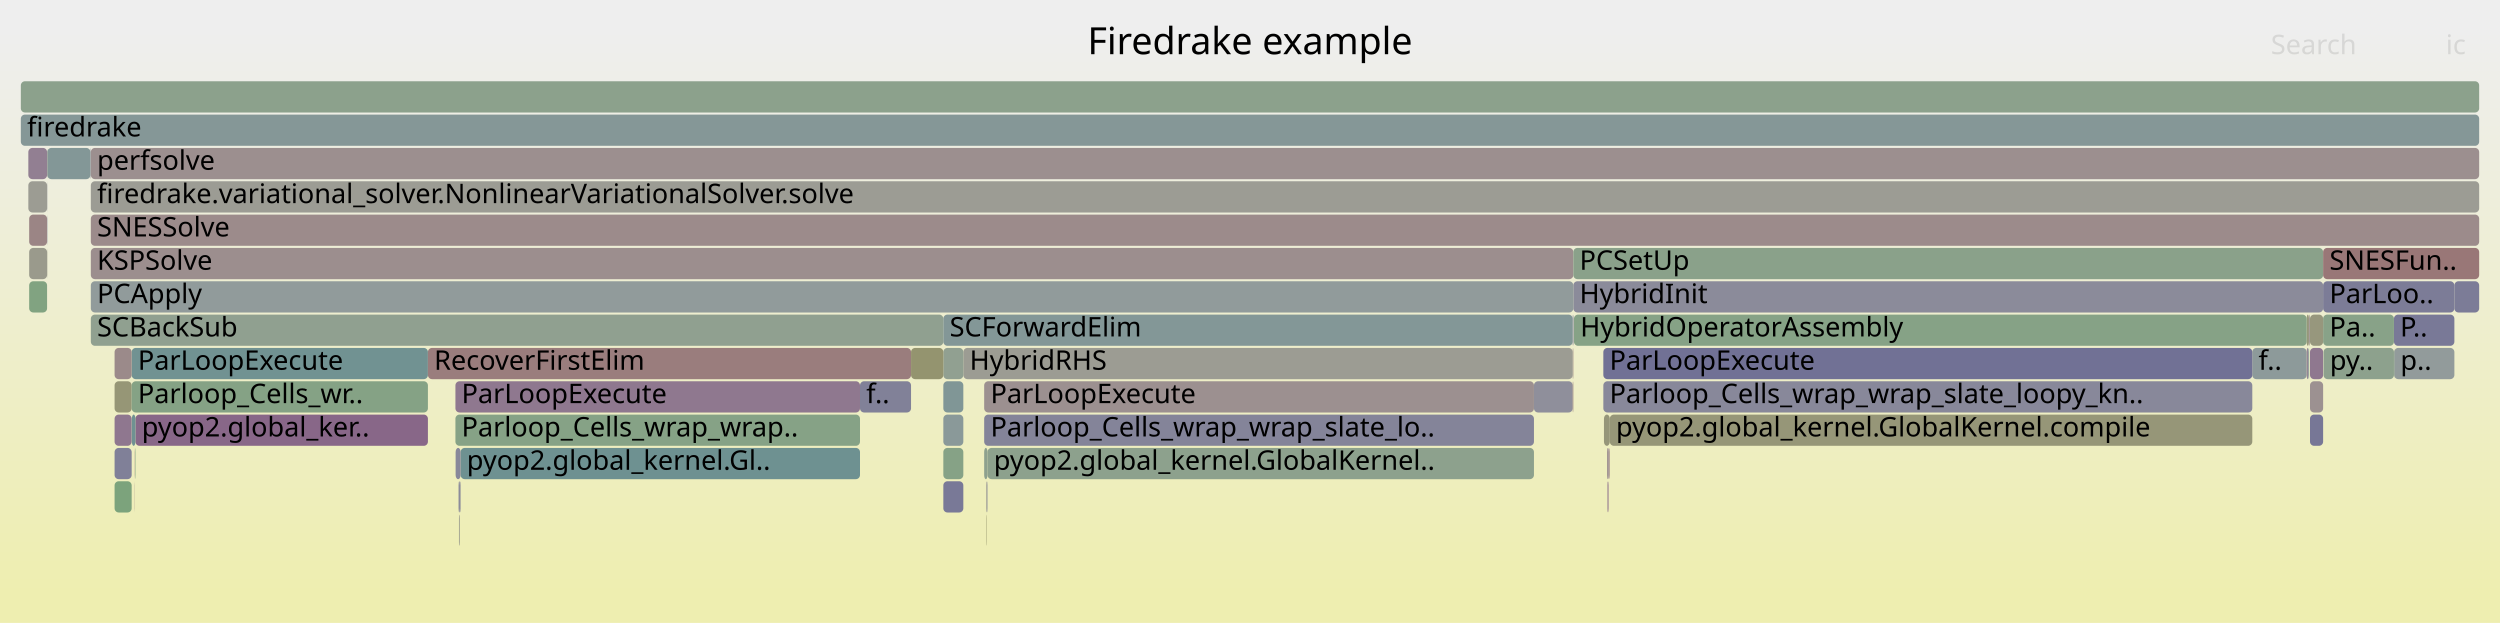
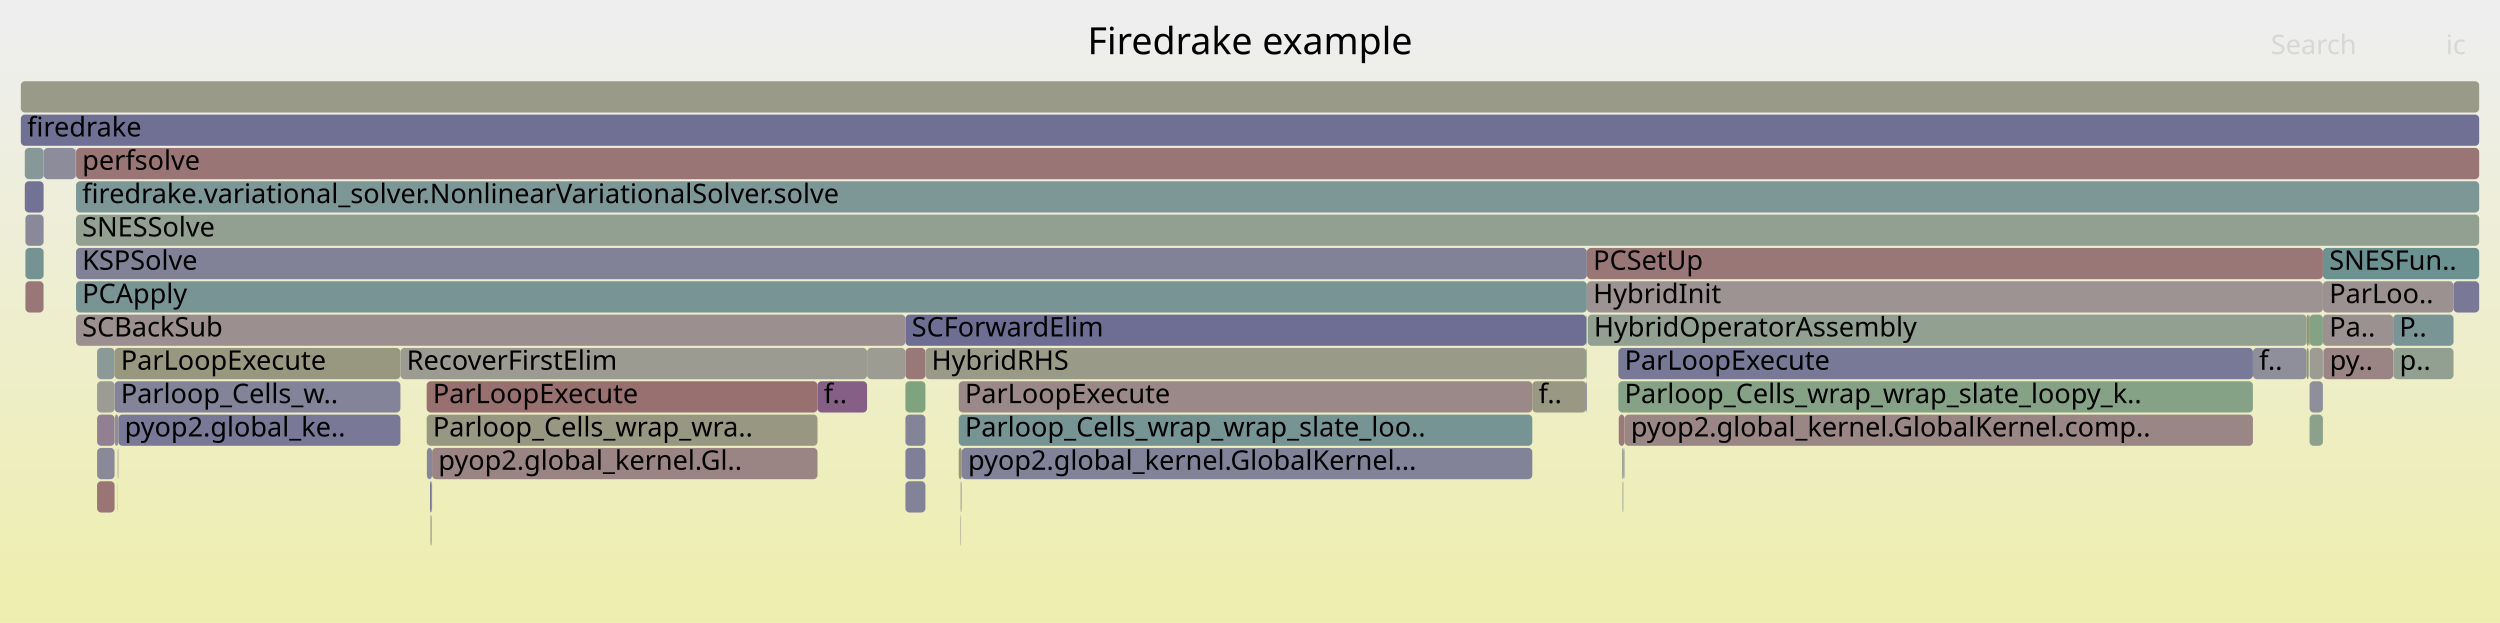
<svg xmlns="http://www.w3.org/2000/svg" version="1.1" width="1200" height="299" viewBox="0 0 1200 299">
  <defs>
    <linearGradient id="background" y1="0" y2="1" x1="0" x2="0">
      <stop stop-color="#eeeeee" offset="5%" />
      <stop stop-color="#eeeeb0" offset="95%" />
    </linearGradient>
  </defs>
  <style type="text/css">
	text { font-family:Verdana; font-size:13px; fill:rgb(0,0,0); }
	#search, #ignorecase { opacity:0.1; cursor:pointer; }
	#search:hover, #search.show, #ignorecase:hover, #ignorecase.show { opacity:1; }
	#subtitle { text-anchor:middle; font-color:rgb(160,160,160); }
	#title { text-anchor:middle; font-size:18px}
	#unzoom { cursor:pointer; }
	#frames &gt; *:hover { stroke:black; stroke-width:0.5; cursor:pointer; }
	.hide { display:none; }
	.parent { opacity:0.5; }
</style>
  <rect x="0.0" y="0" width="1200.0" height="299.0" fill="url(#background)" />
  <text id="title" x="600.00" y="26">Firedrake example</text>
  <text id="details" x="10.00" y="281"> </text>
  <text id="unzoom" x="10.00" y="26" class="hide">Reset Zoom</text>
  <text id="search" x="1090.00" y="26">Search</text>
  <text id="ignorecase" x="1174.00" y="26">ic</text>
  <text id="matched" x="1090.00" y="281"> </text>
  <g id="frames">
    <g>
-       <rect x="1178.1" y="135" width="11.9" height="15.0" fill="rgb(124.086,124.086,151.436)" rx="2" ry="2" />
-       <text x="1181.08" y="145.5" />
-     </g>
-     <g>
-       <rect x="55.0" y="183" width="8.2" height="15.0" fill="rgb(149.766,149.766,118.098)" rx="2" ry="2" />
-       <text x="58.05" y="193.5" />
-     </g>
-     <g>
-       <rect x="43.4" y="71" width="0.2" height="15.0" fill="rgb(138.07,138.07,154.143)" rx="2" ry="2" />
-       <text x="46.40" y="81.5" />
-     </g>
-     <g>
-       <rect x="452.8" y="215" width="9.6" height="15.0" fill="rgb(134.239,161.868,134.239)" rx="2" ry="2" />
-       <text x="455.83" y="225.5" />
-     </g>
-     <g>
-       <rect x="754.9" y="151" width="0.3" height="15.0" fill="rgb(111.627,111.627,149.025)" rx="2" ry="2" />
-       <text x="757.90" y="161.5" />
-     </g>
-     <g>
-       <rect x="412.8" y="183" width="24.5" height="15.0" fill="rgb(128.89,128.89,152.366)" rx="2" ry="2" />
-       <text x="415.80" y="193.5">f..</text>
-     </g>
-     <g>
-       <rect x="10.0" y="55" width="1180.0" height="15.0" fill="rgb(132.819,151.472,151.472)" rx="2" ry="2" />
+       <rect x="461.1" y="231" width="0.2" height="15.0" fill="rgb(156.415,145.852,145.852)" rx="2" ry="2" />
+       <text x="464.11" y="241.5" />
+     </g>
+     <g>
+       <rect x="1107.2" y="151" width="1.1" height="15.0" fill="rgb(147.876,147.876,108.939)" rx="2" ry="2" />
+       <text x="1110.23" y="161.5" />
+     </g>
+     <g>
+       <rect x="12.2" y="119" width="8.7" height="15.0" fill="rgb(117.467,147.491,147.491)" rx="2" ry="2" />
+       <text x="15.21" y="129.5" />
+     </g>
+     <g>
+       <rect x="46.6" y="215" width="8.4" height="15.0" fill="rgb(136.812,136.812,153.899)" rx="2" ry="2" />
+       <text x="49.64" y="225.5" />
+     </g>
+     <g>
+       <rect x="1115.0" y="119" width="75.0" height="15.0" fill="rgb(108.246,145.101,145.101)" rx="2" ry="2" />
+       <text x="1118.04" y="129.5">SNESFun..</text>
+     </g>
+     <g>
+       <rect x="12.2" y="103" width="8.7" height="15.0" fill="rgb(136.508,136.508,153.84)" rx="2" ry="2" />
+       <text x="15.21" y="113.5" />
+     </g>
+     <g>
+       <rect x="1108.1" y="167" width="0.2" height="15.0" fill="rgb(124.167,163.508,124.167)" rx="2" ry="2" />
+       <text x="1111.06" y="177.5" />
+     </g>
+     <g>
+       <rect x="461.5" y="231" width="0.1" height="15.0" fill="rgb(118.503,118.503,150.355)" rx="2" ry="2" />
+       <text x="464.50" y="241.5" />
+     </g>
+     <g>
+       <rect x="778.8" y="231" width="0.2" height="15.0" fill="rgb(137.64,152.722,152.722)" rx="2" ry="2" />
+       <text x="781.76" y="241.5" />
+     </g>
+     <g>
+       <rect x="434.6" y="167" width="9.6" height="15.0" fill="rgb(153.002,119.679,119.679)" rx="2" ry="2" />
+       <text x="437.62" y="177.5" />
+     </g>
+     <g>
+       <rect x="1081.4" y="167" width="25.8" height="15.0" fill="rgb(142.954,142.954,155.088)" rx="2" ry="2" />
+       <text x="1084.40" y="177.5">f..</text>
+     </g>
+     <g>
+       <rect x="1148.7" y="167" width="0.1" height="15.0" fill="rgb(153.165,153.165,134.569)" rx="2" ry="2" />
+       <text x="1151.67" y="177.5" />
+     </g>
+     <g>
+       <rect x="36.5" y="119" width="725.2" height="15.0" fill="rgb(128.981,128.981,152.383)" rx="2" ry="2" />
+       <text x="39.46" y="129.5">KSPSolve</text>
+     </g>
+     <g>
+       <rect x="36.5" y="87" width="1153.5" height="15.0" fill="rgb(125.395,149.547,149.547)" rx="2" ry="2" />
+       <text x="39.46" y="97.5">firedrake.variational_solver.NonlinearVariationalSolver.solve</text>
+     </g>
+     <g>
+       <rect x="11.9" y="87" width="9.0" height="15.0" fill="rgb(113.515,113.515,149.39)" rx="2" ry="2" />
+       <text x="14.93" y="97.5" />
+     </g>
+     <g>
+       <rect x="206.7" y="247" width="0.2" height="15.0" fill="rgb(151.822,151.822,128.06)" rx="2" ry="2" />
+       <text x="209.72" y="257.5" />
+     </g>
+     <g>
+       <rect x="434.6" y="151" width="326.8" height="15.0" fill="rgb(109.751,109.751,148.662)" rx="2" ry="2" />
+       <text x="437.62" y="161.5">SCForwardElim</text>
+     </g>
+     <g>
+       <rect x="416.2" y="167" width="18.4" height="15.0" fill="rgb(155.639,155.639,146.557)" rx="2" ry="2" />
+       <text x="419.23" y="177.5" />
+     </g>
+     <g>
+       <rect x="735.5" y="183" width="25.9" height="15.0" fill="rgb(152.436,152.436,131.036)" rx="2" ry="2" />
+       <text x="738.51" y="193.5">f..</text>
+     </g>
+     <g>
+       <rect x="11.9" y="71" width="9.0" height="15.0" fill="rgb(134.409,151.884,151.884)" rx="2" ry="2" />
+       <text x="14.93" y="81.5" />
+     </g>
+     <g>
+       <rect x="460.2" y="215" width="1.4" height="15.0" fill="rgb(150.306,150.306,120.712)" rx="2" ry="2" />
+       <text x="463.16" y="225.5" />
+     </g>
+     <g>
+       <rect x="206.9" y="247" width="0.3" height="15.0" fill="rgb(138.552,152.958,152.958)" rx="2" ry="2" />
+       <text x="209.89" y="257.5" />
+     </g>
+     <g>
+       <rect x="10.0" y="39" width="1180.0" height="15.0" fill="rgb(153.558,153.558,136.473)" rx="2" ry="2" />
+       <text x="13.00" y="49.5" />
+     </g>
+     <g>
+       <rect x="761.4" y="151" width="0.3" height="15.0" fill="rgb(127.817,150.175,150.175)" rx="2" ry="2" />
+       <text x="764.44" y="161.5" />
+     </g>
+     <g>
+       <rect x="206.6" y="247" width="0.1" height="15.0" fill="rgb(155.071,135.546,135.546)" rx="2" ry="2" />
+       <text x="209.59" y="257.5" />
+     </g>
+     <g>
+       <rect x="46.6" y="167" width="8.4" height="15.0" fill="rgb(138.942,153.059,153.059)" rx="2" ry="2" />
+       <text x="49.64" y="177.5" />
+     </g>
+     <g>
+       <rect x="55.0" y="183" width="137.2" height="15.0" fill="rgb(131.307,131.307,152.834)" rx="2" ry="2" />
+       <text x="57.98" y="193.5">Parloop_Cells_w..</text>
+     </g>
+     <g>
+       <rect x="46.6" y="183" width="8.4" height="15.0" fill="rgb(155.878,155.878,147.716)" rx="2" ry="2" />
+       <text x="49.64" y="193.5" />
+     </g>
+     <g>
+       <rect x="36.5" y="71" width="1153.5" height="15.0" fill="rgb(152.643,116.928,116.928)" rx="2" ry="2" />
+       <text x="39.46" y="81.5">perfsolve</text>
+     </g>
+     <g>
+       <rect x="761.4" y="183" width="0.3" height="15.0" fill="rgb(111.512,111.512,149.002)" rx="2" ry="2" />
+       <text x="764.44" y="193.5" />
+     </g>
+     <g>
+       <rect x="1108.6" y="167" width="6.4" height="15.0" fill="rgb(155.603,155.603,146.384)" rx="2" ry="2" />
+       <text x="1111.57" y="177.5" />
+     </g>
+     <g>
+       <rect x="1107.2" y="167" width="0.9" height="15.0" fill="rgb(149.04,149.04,114.579)" rx="2" ry="2" />
+       <text x="1110.23" y="177.5" />
+     </g>
+     <g>
+       <rect x="207.2" y="231" width="0.2" height="15.0" fill="rgb(114.39,114.39,149.559)" rx="2" ry="2" />
+       <text x="210.17" y="241.5" />
+     </g>
+     <g>
+       <rect x="12.2" y="135" width="8.7" height="15.0" fill="rgb(152.896,118.872,118.872)" rx="2" ry="2" />
+       <text x="15.21" y="145.5" />
+     </g>
+     <g>
+       <rect x="761.4" y="167" width="0.3" height="15.0" fill="rgb(128.109,162.866,128.109)" rx="2" ry="2" />
+       <text x="764.44" y="177.5" />
+     </g>
+     <g>
+       <rect x="761.7" y="119" width="353.3" height="15.0" fill="rgb(152.915,119.017,119.017)" rx="2" ry="2" />
+       <text x="764.71" y="129.5">PCSetUp</text>
+     </g>
+     <g>
+       <rect x="20.9" y="103" width="0.1" height="15.0" fill="rgb(156.731,148.271,148.271)" rx="2" ry="2" />
+       <text x="23.91" y="113.5" />
+     </g>
+     <g>
+       <rect x="1108.6" y="199" width="6.4" height="15.0" fill="rgb(139.483,161.014,139.483)" rx="2" ry="2" />
+       <text x="1111.57" y="209.5" />
+     </g>
+     <g>
+       <rect x="779.6" y="215" width="0.2" height="15.0" fill="rgb(155.171,155.171,144.292)" rx="2" ry="2" />
+       <text x="782.63" y="225.5" />
+     </g>
+     <g>
+       <rect x="56.6" y="215" width="0.2" height="15.0" fill="rgb(154.445,130.742,130.742)" rx="2" ry="2" />
+       <text x="59.59" y="225.5" />
+     </g>
+     <g>
+       <rect x="776.8" y="167" width="304.6" height="15.0" fill="rgb(120.065,120.065,150.658)" rx="2" ry="2" />
+       <text x="779.79" y="177.5">ParLoopExecute</text>
+     </g>
+     <g>
+       <rect x="434.6" y="231" width="9.6" height="15.0" fill="rgb(129.767,129.767,152.536)" rx="2" ry="2" />
+       <text x="437.62" y="241.5" />
+     </g>
+     <g>
+       <rect x="20.9" y="87" width="0.1" height="15.0" fill="rgb(148.791,148.791,113.372)" rx="2" ry="2" />
+       <text x="23.91" y="97.5" />
+     </g>
+     <g>
+       <rect x="1108.3" y="151" width="0.3" height="15.0" fill="rgb(136.241,102.241,136.241)" rx="2" ry="2" />
+       <text x="1111.25" y="161.5" />
+     </g>
+     <g>
+       <rect x="56.8" y="199" width="135.4" height="15.0" fill="rgb(120.634,120.634,150.768)" rx="2" ry="2" />
+       <text x="59.81" y="209.5">pyop2.global_ke..</text>
+     </g>
+     <g>
+       <rect x="36.3" y="71" width="0.2" height="15.0" fill="rgb(154.276,129.446,129.446)" rx="2" ry="2" />
+       <text x="39.27" y="81.5" />
+     </g>
+     <g>
+       <rect x="779.0" y="231" width="0.2" height="15.0" fill="rgb(152.191,152.191,129.85)" rx="2" ry="2" />
+       <text x="781.98" y="241.5" />
+     </g>
+     <g>
+       <rect x="1115.2" y="167" width="33.5" height="15.0" fill="rgb(154.599,131.922,131.922)" rx="2" ry="2" />
+       <text x="1118.22" y="177.5">py..</text>
+     </g>
+     <g>
+       <rect x="56.5" y="231" width="0.1" height="15.0" fill="rgb(111.856,146.037,146.037)" rx="2" ry="2" />
+       <text x="59.46" y="241.5" />
+     </g>
+     <g>
+       <rect x="55.0" y="167" width="137.2" height="15.0" fill="rgb(152.021,152.021,129.024)" rx="2" ry="2" />
+       <text x="57.98" y="177.5">ParLoopExecute</text>
+     </g>
+     <g>
+       <rect x="55.1" y="199" width="1.7" height="15.0" fill="rgb(142.414,142.414,154.983)" rx="2" ry="2" />
+       <text x="58.11" y="209.5" />
+     </g>
+     <g>
+       <rect x="36.5" y="151" width="398.1" height="15.0" fill="rgb(156.016,142.789,142.789)" rx="2" ry="2" />
+       <text x="39.46" y="161.5">SCBackSub</text>
+     </g>
+     <g>
+       <rect x="1108.6" y="183" width="6.4" height="15.0" fill="rgb(142.781,142.781,155.054)" rx="2" ry="2" />
+       <text x="1111.57" y="193.5" />
+     </g>
+     <g>
+       <rect x="777.0" y="199" width="2.8" height="15.0" fill="rgb(153.16,120.896,120.896)" rx="2" ry="2" />
+       <text x="780.03" y="209.5" />
+     </g>
+     <g>
+       <rect x="204.8" y="183" width="187.6" height="15.0" fill="rgb(152.024,112.184,112.184)" rx="2" ry="2" />
+       <text x="207.76" y="193.5">ParLoopExecute</text>
+     </g>
+     <g>
+       <rect x="1148.7" y="151" width="29.0" height="15.0" fill="rgb(121.961,148.656,148.656)" rx="2" ry="2" />
+       <text x="1151.67" y="161.5">P..</text>
+     </g>
+     <g>
+       <rect x="1115.0" y="151" width="33.7" height="15.0" fill="rgb(156.298,144.952,144.952)" rx="2" ry="2" />
+       <text x="1118.04" y="161.5">Pa..</text>
+     </g>
+     <g>
+       <rect x="392.4" y="183" width="23.8" height="15.0" fill="rgb(133.475,95.154,133.475)" rx="2" ry="2" />
+       <text x="395.40" y="193.5">f..</text>
+     </g>
+     <g>
+       <rect x="762.1" y="151" width="345.1" height="15.0" fill="rgb(144.959,160.123,144.959)" rx="2" ry="2" />
+       <text x="765.07" y="161.5">HybridOperatorAssembly</text>
+     </g>
+     <g>
+       <rect x="204.8" y="199" width="187.6" height="15.0" fill="rgb(152.272,152.272,130.243)" rx="2" ry="2" />
+       <text x="207.76" y="209.5">Parloop_Cells_wrap_wra..</text>
+     </g>
+     <g>
+       <rect x="207.4" y="215" width="185.0" height="15.0" fill="rgb(154.558,131.613,131.613)" rx="2" ry="2" />
+       <text x="210.40" y="225.5">pyop2.global_kernel.Gl..</text>
+     </g>
+     <g>
+       <rect x="434.6" y="183" width="9.6" height="15.0" fill="rgb(127.111,163.028,127.111)" rx="2" ry="2" />
+       <text x="437.62" y="193.5" />
+     </g>
+     <g>
+       <rect x="56.5" y="215" width="0.1" height="15.0" fill="rgb(117.1,147.396,147.396)" rx="2" ry="2" />
+       <text x="59.46" y="225.5" />
+     </g>
+     <g>
+       <rect x="779.2" y="215" width="0.3" height="15.0" fill="rgb(154.306,129.677,129.677)" rx="2" ry="2" />
+       <text x="782.24" y="225.5" />
+     </g>
+     <g>
+       <rect x="460.2" y="199" width="275.3" height="15.0" fill="rgb(117.892,147.602,147.602)" rx="2" ry="2" />
+       <text x="463.16" y="209.5">Parloop_Cells_wrap_wrap_slate_loo..</text>
+     </g>
+     <g>
+       <rect x="192.2" y="167" width="224.0" height="15.0" fill="rgb(155.291,155.291,144.873)" rx="2" ry="2" />
+       <text x="195.20" y="177.5">RecoverFirstElim</text>
+     </g>
+     <g>
+       <rect x="444.2" y="167" width="317.2" height="15.0" fill="rgb(153.671,153.671,137.022)" rx="2" ry="2" />
+       <text x="447.16" y="177.5">HybridRHS</text>
+     </g>
+     <g>
+       <rect x="1115.0" y="135" width="62.7" height="15.0" fill="rgb(156.356,145.399,145.399)" rx="2" ry="2" />
+       <text x="1118.04" y="145.5">ParLoo..</text>
+     </g>
+     <g>
+       <rect x="1177.7" y="135" width="12.3" height="15.0" fill="rgb(121.184,121.184,150.874)" rx="2" ry="2" />
+       <text x="1180.70" y="145.5" />
+     </g>
+     <g>
+       <rect x="20.9" y="71" width="0.1" height="15.0" fill="rgb(104.078,144.02,144.02)" rx="2" ry="2" />
+       <text x="23.91" y="81.5" />
+     </g>
+     <g>
+       <rect x="20.9" y="119" width="0.1" height="15.0" fill="rgb(147.651,147.651,107.848)" rx="2" ry="2" />
+       <text x="23.91" y="129.5" />
+     </g>
+     <g>
+       <rect x="779.5" y="215" width="0.1" height="15.0" fill="rgb(127.242,163.007,127.242)" rx="2" ry="2" />
+       <text x="782.46" y="225.5" />
+     </g>
+     <g>
+       <rect x="1148.8" y="167" width="28.9" height="15.0" fill="rgb(146.277,159.908,146.277)" rx="2" ry="2" />
+       <text x="1151.80" y="177.5">p..</text>
+     </g>
+     <g>
+       <rect x="461.1" y="247" width="0.2" height="15.0" fill="rgb(142.251,117.642,142.251)" rx="2" ry="2" />
+       <text x="464.11" y="257.5" />
+     </g>
+     <g>
+       <rect x="776.8" y="183" width="304.6" height="15.0" fill="rgb(133.769,161.945,133.769)" rx="2" ry="2" />
+       <text x="779.79" y="193.5">Parloop_Cells_wrap_wrap_slate_loopy_k..</text>
+     </g>
+     <g>
+       <rect x="761.7" y="135" width="353.3" height="15.0" fill="rgb(156.612,147.355,147.355)" rx="2" ry="2" />
+       <text x="764.71" y="145.5">HybridInit</text>
+     </g>
+     <g>
+       <rect x="36.5" y="103" width="1153.5" height="15.0" fill="rgb(145.465,160.041,145.465)" rx="2" ry="2" />
+       <text x="39.46" y="113.5">SNESSolve</text>
+     </g>
+     <g>
+       <rect x="10.0" y="55" width="1180.0" height="15.0" fill="rgb(111.596,111.596,149.019)" rx="2" ry="2" />
      <text x="13.00" y="65.5">firedrake</text>
    </g>
    <g>
-       <rect x="452.8" y="183" width="9.6" height="15.0" fill="rgb(127.888,150.193,150.193)" rx="2" ry="2" />
-       <text x="455.83" y="193.5" />
-     </g>
-     <g>
-       <rect x="14.0" y="103" width="8.6" height="15.0" fill="rgb(154.692,132.641,132.641)" rx="2" ry="2" />
-       <text x="16.98" y="113.5" />
-     </g>
-     <g>
-       <rect x="43.6" y="151" width="409.2" height="15.0" fill="rgb(144.063,160.269,144.063)" rx="2" ry="2" />
-       <text x="46.60" y="161.5">SCBackSub</text>
-     </g>
-     <g>
-       <rect x="473.4" y="247" width="0.2" height="15.0" fill="rgb(147.703,147.703,108.101)" rx="2" ry="2" />
-       <text x="476.44" y="257.5" />
-     </g>
-     <g>
-       <rect x="472.4" y="215" width="1.6" height="15.0" fill="rgb(142.256,160.563,142.256)" rx="2" ry="2" />
-       <text x="475.45" y="225.5" />
-     </g>
-     <g>
-       <rect x="754.9" y="167" width="0.3" height="15.0" fill="rgb(154.395,130.36,130.36)" rx="2" ry="2" />
-       <text x="757.90" y="177.5" />
-     </g>
-     <g>
-       <rect x="22.7" y="71" width="20.7" height="15.0" fill="rgb(130.723,150.928,150.928)" rx="2" ry="2" />
-       <text x="25.75" y="81.5" />
-     </g>
-     <g>
-       <rect x="65.0" y="199" width="140.4" height="15.0" fill="rgb(136.454,102.788,136.454)" rx="2" ry="2" />
-       <text x="68.04" y="209.5">pyop2.global_ker..</text>
-     </g>
-     <g>
-       <rect x="14.0" y="119" width="8.6" height="15.0" fill="rgb(154.184,154.184,139.509)" rx="2" ry="2" />
-       <text x="16.98" y="129.5" />
-     </g>
-     <g>
-       <rect x="472.4" y="199" width="263.9" height="15.0" fill="rgb(132.083,132.083,152.984)" rx="2" ry="2" />
-       <text x="475.45" y="209.5">Parloop_Cells_wrap_wrap_slate_lo..</text>
-     </g>
-     <g>
-       <rect x="43.6" y="87" width="1146.4" height="15.0" fill="rgb(155.848,155.848,147.573)" rx="2" ry="2" />
-       <text x="46.60" y="97.5">firedrake.variational_solver.NonlinearVariationalSolver.solve</text>
-     </g>
-     <g>
-       <rect x="64.7" y="231" width="0.1" height="15.0" fill="rgb(154.308,129.694,129.694)" rx="2" ry="2" />
-       <text x="67.69" y="241.5" />
-     </g>
-     <g>
-       <rect x="13.6" y="87" width="9.0" height="15.0" fill="rgb(155.681,155.681,146.763)" rx="2" ry="2" />
-       <text x="16.64" y="97.5" />
-     </g>
-     <g>
-       <rect x="218.6" y="199" width="194.2" height="15.0" fill="rgb(134.323,161.854,134.323)" rx="2" ry="2" />
-       <text x="221.55" y="209.5">Parloop_Cells_wrap_wrap..</text>
-     </g>
-     <g>
-       <rect x="452.8" y="231" width="9.6" height="15.0" fill="rgb(121.077,121.077,150.854)" rx="2" ry="2" />
-       <text x="455.83" y="241.5" />
-     </g>
-     <g>
-       <rect x="736.3" y="183" width="18.6" height="15.0" fill="rgb(142.632,142.632,155.025)" rx="2" ry="2" />
-       <text x="739.29" y="193.5" />
-     </g>
-     <g>
-       <rect x="43.6" y="119" width="711.6" height="15.0" fill="rgb(155.934,142.163,142.163)" rx="2" ry="2" />
-       <text x="46.60" y="129.5">KSPSolve</text>
-     </g>
-     <g>
-       <rect x="755.2" y="135" width="359.9" height="15.0" fill="rgb(138.875,138.875,154.298)" rx="2" ry="2" />
-       <text x="758.19" y="145.5">HybridInit</text>
-     </g>
-     <g>
-       <rect x="220.6" y="247" width="0.2" height="15.0" fill="rgb(131.211,131.211,152.815)" rx="2" ry="2" />
-       <text x="223.57" y="257.5" />
-     </g>
-     <g>
-       <rect x="772.4" y="215" width="0.1" height="15.0" fill="rgb(152.018,112.141,112.141)" rx="2" ry="2" />
-       <text x="775.35" y="225.5" />
-     </g>
-     <g>
-       <rect x="1108.8" y="167" width="6.3" height="15.0" fill="rgb(143.198,120.07,143.198)" rx="2" ry="2" />
-       <text x="1111.77" y="177.5" />
-     </g>
-     <g>
-       <rect x="462.4" y="167" width="292.5" height="15.0" fill="rgb(155.659,155.659,146.657)" rx="2" ry="2" />
-       <text x="465.42" y="177.5">HybridRHS</text>
-     </g>
-     <g>
-       <rect x="43.6" y="103" width="1146.4" height="15.0" fill="rgb(155.516,138.956,138.956)" rx="2" ry="2" />
-       <text x="46.60" y="113.5">SNESSolve</text>
-     </g>
-     <g>
-       <rect x="452.8" y="167" width="9.6" height="15.0" fill="rgb(144.506,160.197,144.506)" rx="2" ry="2" />
-       <text x="455.83" y="177.5" />
-     </g>
-     <g>
-       <rect x="63.2" y="167" width="142.2" height="15.0" fill="rgb(113.395,146.436,146.436)" rx="2" ry="2" />
-       <text x="66.18" y="177.5">ParLoopExecute</text>
-     </g>
-     <g>
-       <rect x="772.5" y="215" width="0.2" height="15.0" fill="rgb(154.392,130.336,130.336)" rx="2" ry="2" />
-       <text x="775.53" y="225.5" />
-     </g>
-     <g>
-       <rect x="1107.2" y="151" width="1.1" height="15.0" fill="rgb(150.874,150.874,123.467)" rx="2" ry="2" />
-       <text x="1110.19" y="161.5" />
-     </g>
-     <g>
-       <rect x="473.8" y="231" width="0.2" height="15.0" fill="rgb(140.873,140.873,154.685)" rx="2" ry="2" />
-       <text x="476.85" y="241.5" />
-     </g>
-     <g>
-       <rect x="220.8" y="231" width="0.3" height="15.0" fill="rgb(143.745,143.745,155.241)" rx="2" ry="2" />
-       <text x="223.83" y="241.5" />
-     </g>
-     <g>
-       <rect x="771.4" y="215" width="0.7" height="15.0" fill="rgb(155.951,142.294,142.294)" rx="2" ry="2" />
-       <text x="774.43" y="225.5" />
-     </g>
-     <g>
-       <rect x="755.2" y="119" width="359.9" height="15.0" fill="rgb(138.434,161.185,138.434)" rx="2" ry="2" />
-       <text x="758.19" y="129.5">PCSetUp</text>
-     </g>
-     <g>
-       <rect x="22.6" y="87" width="0.1" height="15.0" fill="rgb(147.055,147.055,155.882)" rx="2" ry="2" />
-       <text x="25.60" y="97.5" />
-     </g>
-     <g>
-       <rect x="769.6" y="183" width="311.5" height="15.0" fill="rgb(135.921,135.921,153.727)" rx="2" ry="2" />
-       <text x="772.59" y="193.5">Parloop_Cells_wrap_wrap_slate_loopy_kn..</text>
-     </g>
-     <g>
-       <rect x="1149.1" y="151" width="29.0" height="15.0" fill="rgb(120.784,120.784,150.797)" rx="2" ry="2" />
-       <text x="1152.05" y="161.5">P..</text>
-     </g>
-     <g>
-       <rect x="1115.1" y="151" width="34.0" height="15.0" fill="rgb(136.471,161.505,136.471)" rx="2" ry="2" />
-       <text x="1118.14" y="161.5">Pa..</text>
-     </g>
-     <g>
-       <rect x="64.7" y="215" width="0.1" height="15.0" fill="rgb(153.149,120.806,120.806)" rx="2" ry="2" />
-       <text x="67.69" y="225.5" />
-     </g>
-     <g>
-       <rect x="22.6" y="71" width="0.1" height="15.0" fill="rgb(151.259,151.259,125.334)" rx="2" ry="2" />
-       <text x="25.60" y="81.5" />
-     </g>
-     <g>
-       <rect x="769.9" y="199" width="2.8" height="15.0" fill="rgb(150.423,150.423,121.281)" rx="2" ry="2" />
-       <text x="772.88" y="209.5" />
-     </g>
-     <g>
-       <rect x="772.7" y="199" width="308.4" height="15.0" fill="rgb(150.199,150.199,120.196)" rx="2" ry="2" />
-       <text x="775.67" y="209.5">pyop2.global_kernel.GlobalKernel.compile</text>
-     </g>
-     <g>
-       <rect x="1149.2" y="167" width="28.9" height="15.0" fill="rgb(145.653,154.799,154.799)" rx="2" ry="2" />
-       <text x="1152.19" y="177.5">p..</text>
-     </g>
-     <g>
-       <rect x="205.4" y="167" width="231.9" height="15.0" fill="rgb(153.692,124.969,124.969)" rx="2" ry="2" />
-       <text x="208.37" y="177.5">RecoverFirstElim</text>
-     </g>
-     <g>
-       <rect x="1108.3" y="151" width="0.1" height="15.0" fill="rgb(129.207,129.207,152.427)" rx="2" ry="2" />
-       <text x="1111.26" y="161.5" />
-     </g>
-     <g>
-       <rect x="55.0" y="167" width="8.2" height="15.0" fill="rgb(155.455,138.489,138.489)" rx="2" ry="2" />
-       <text x="58.05" y="177.5" />
-     </g>
-     <g>
-       <rect x="755.4" y="151" width="0.1" height="15.0" fill="rgb(138.614,138.614,154.248)" rx="2" ry="2" />
-       <text x="758.38" y="161.5" />
-     </g>
-     <g>
-       <rect x="1081.1" y="167" width="26.1" height="15.0" fill="rgb(141.29,153.668,153.668)" rx="2" ry="2" />
-       <text x="1084.08" y="177.5">f..</text>
-     </g>
-     <g>
-       <rect x="220.1" y="231" width="0.7" height="15.0" fill="rgb(139.329,139.329,154.386)" rx="2" ry="2" />
-       <text x="223.13" y="241.5" />
-     </g>
-     <g>
-       <rect x="473.4" y="231" width="0.2" height="15.0" fill="rgb(139.276,110.019,139.276)" rx="2" ry="2" />
-       <text x="476.44" y="241.5" />
-     </g>
-     <g>
-       <rect x="221.1" y="215" width="191.7" height="15.0" fill="rgb(109.502,145.426,145.426)" rx="2" ry="2" />
-       <text x="224.06" y="225.5">pyop2.global_kernel.Gl..</text>
-     </g>
-     <g>
-       <rect x="1115.1" y="119" width="74.9" height="15.0" fill="rgb(152.942,119.22,119.22)" rx="2" ry="2" />
-       <text x="1118.14" y="129.5">SNESFun..</text>
-     </g>
-     <g>
-       <rect x="472.4" y="183" width="263.9" height="15.0" fill="rgb(156.195,144.162,144.162)" rx="2" ry="2" />
-       <text x="475.45" y="193.5">ParLoopExecute</text>
-     </g>
-     <g>
-       <rect x="452.8" y="199" width="9.6" height="15.0" fill="rgb(137.831,152.771,152.771)" rx="2" ry="2" />
-       <text x="455.83" y="209.5" />
-     </g>
-     <g>
-       <rect x="43.6" y="135" width="711.6" height="15.0" fill="rgb(144.984,154.626,154.626)" rx="2" ry="2" />
-       <text x="46.60" y="145.5">PCApply</text>
-     </g>
-     <g>
-       <rect x="771.9" y="231" width="0.2" height="15.0" fill="rgb(134.111,96.785,134.111)" rx="2" ry="2" />
-       <text x="774.86" y="241.5" />
-     </g>
-     <g>
-       <rect x="452.8" y="151" width="302.1" height="15.0" fill="rgb(130.98,150.995,150.995)" rx="2" ry="2" />
-       <text x="455.83" y="161.5">SCForwardElim</text>
-     </g>
-     <g>
-       <rect x="1108.8" y="183" width="6.3" height="15.0" fill="rgb(156.3,144.965,144.965)" rx="2" ry="2" />
-       <text x="1111.77" y="193.5" />
-     </g>
-     <g>
-       <rect x="1108.8" y="151" width="6.3" height="15.0" fill="rgb(151.098,151.098,124.551)" rx="2" ry="2" />
-       <text x="1111.77" y="161.5" />
-     </g>
-     <g>
-       <rect x="22.6" y="103" width="0.1" height="15.0" fill="rgb(112.695,112.695,149.231)" rx="2" ry="2" />
-       <text x="25.60" y="113.5" />
-     </g>
-     <g>
-       <rect x="474.0" y="215" width="262.3" height="15.0" fill="rgb(141.268,160.724,141.268)" rx="2" ry="2" />
-       <text x="477.01" y="225.5">pyop2.global_kernel.GlobalKernel..</text>
-     </g>
-     <g>
-       <rect x="754.9" y="183" width="0.3" height="15.0" fill="rgb(154.339,129.934,129.934)" rx="2" ry="2" />
-       <text x="757.90" y="193.5" />
-     </g>
-     <g>
-       <rect x="1108.3" y="167" width="0.1" height="15.0" fill="rgb(143.026,160.438,143.026)" rx="2" ry="2" />
-       <text x="1111.26" y="177.5" />
-     </g>
-     <g>
-       <rect x="1108.4" y="151" width="0.4" height="15.0" fill="rgb(156.183,144.072,144.072)" rx="2" ry="2" />
-       <text x="1111.40" y="161.5" />
-     </g>
-     <g>
-       <rect x="220.3" y="247" width="0.1" height="15.0" fill="rgb(145.468,154.751,154.751)" rx="2" ry="2" />
-       <text x="223.30" y="257.5" />
-     </g>
-     <g>
-       <rect x="1115.3" y="167" width="33.8" height="15.0" fill="rgb(141.442,160.695,141.442)" rx="2" ry="2" />
-       <text x="1118.32" y="177.5">py..</text>
-     </g>
-     <g>
-       <rect x="755.5" y="151" width="351.7" height="15.0" fill="rgb(134.372,161.846,134.372)" rx="2" ry="2" />
-       <text x="758.51" y="161.5">HybridOperatorAssembly</text>
-     </g>
-     <g>
-       <rect x="1108.0" y="167" width="0.3" height="15.0" fill="rgb(108.059,145.052,145.052)" rx="2" ry="2" />
-       <text x="1111.04" y="177.5" />
-     </g>
-     <g>
-       <rect x="1115.1" y="135" width="63.0" height="15.0" fill="rgb(124.337,124.337,151.485)" rx="2" ry="2" />
-       <text x="1118.14" y="145.5">ParLoo..</text>
-     </g>
-     <g>
-       <rect x="22.6" y="119" width="0.1" height="15.0" fill="rgb(152.722,152.722,132.424)" rx="2" ry="2" />
-       <text x="25.60" y="129.5" />
-     </g>
-     <g>
-       <rect x="64.8" y="215" width="0.2" height="15.0" fill="rgb(128.815,162.751,128.815)" rx="2" ry="2" />
-       <text x="67.81" y="225.5" />
-     </g>
-     <g>
-       <rect x="437.3" y="167" width="15.5" height="15.0" fill="rgb(148.37,148.37,111.331)" rx="2" ry="2" />
-       <text x="440.30" y="177.5" />
-     </g>
-     <g>
-       <rect x="218.6" y="183" width="194.2" height="15.0" fill="rgb(143.003,119.57,143.003)" rx="2" ry="2" />
-       <text x="221.55" y="193.5">ParLoopExecute</text>
-     </g>
-     <g>
-       <rect x="473.6" y="231" width="0.2" height="15.0" fill="rgb(142.193,160.573,142.193)" rx="2" ry="2" />
-       <text x="476.64" y="241.5" />
-     </g>
-     <g>
-       <rect x="13.6" y="71" width="9.0" height="15.0" fill="rgb(145.82,126.789,145.82)" rx="2" ry="2" />
-       <text x="16.64" y="81.5" />
-     </g>
-     <g>
-       <rect x="10.0" y="39" width="1180.0" height="15.0" fill="rgb(140.404,160.864,140.404)" rx="2" ry="2" />
-       <text x="13.00" y="49.5" />
-     </g>
-     <g>
-       <rect x="63.2" y="183" width="142.2" height="15.0" fill="rgb(132.71,162.117,132.71)" rx="2" ry="2" />
-       <text x="66.18" y="193.5">Parloop_Cells_wr..</text>
-     </g>
-     <g>
-       <rect x="1149.1" y="167" width="0.1" height="15.0" fill="rgb(124.101,163.518,124.101)" rx="2" ry="2" />
-       <text x="1152.05" y="177.5" />
-     </g>
-     <g>
-       <rect x="772.1" y="215" width="0.3" height="15.0" fill="rgb(143.437,120.683,143.437)" rx="2" ry="2" />
-       <text x="775.13" y="225.5" />
-     </g>
-     <g>
-       <rect x="1108.8" y="199" width="6.3" height="15.0" fill="rgb(118.958,118.958,150.443)" rx="2" ry="2" />
-       <text x="1111.77" y="209.5" />
-     </g>
-     <g>
-       <rect x="769.6" y="167" width="311.5" height="15.0" fill="rgb(113.077,113.077,149.305)" rx="2" ry="2" />
-       <text x="772.59" y="177.5">ParLoopExecute</text>
-     </g>
-     <g>
-       <rect x="43.6" y="71" width="1146.4" height="15.0" fill="rgb(155.983,142.533,142.533)" rx="2" ry="2" />
-       <text x="46.60" y="81.5">perfsolve</text>
-     </g>
-     <g>
-       <rect x="55.0" y="231" width="8.2" height="15.0" fill="rgb(124.372,163.474,124.372)" rx="2" ry="2" />
-       <text x="58.05" y="241.5" />
-     </g>
-     <g>
-       <rect x="55.0" y="215" width="8.2" height="15.0" fill="rgb(127.946,127.946,152.183)" rx="2" ry="2" />
-       <text x="58.05" y="225.5" />
-     </g>
-     <g>
-       <rect x="218.7" y="215" width="2.4" height="15.0" fill="rgb(136.069,136.069,153.755)" rx="2" ry="2" />
-       <text x="221.67" y="225.5" />
-     </g>
-     <g>
-       <rect x="771.6" y="231" width="0.3" height="15.0" fill="rgb(140.422,112.957,140.422)" rx="2" ry="2" />
-       <text x="774.63" y="241.5" />
-     </g>
-     <g>
-       <rect x="14.0" y="135" width="8.6" height="15.0" fill="rgb(128.997,162.721,128.997)" rx="2" ry="2" />
-       <text x="16.98" y="145.5" />
-     </g>
-     <g>
-       <rect x="220.4" y="247" width="0.2" height="15.0" fill="rgb(150.597,150.597,122.125)" rx="2" ry="2" />
-       <text x="223.42" y="257.5" />
-     </g>
-     <g>
-       <rect x="1107.2" y="167" width="0.8" height="15.0" fill="rgb(148.538,133.753,148.538)" rx="2" ry="2" />
-       <text x="1110.19" y="177.5" />
-     </g>
-     <g>
-       <rect x="55.0" y="199" width="8.2" height="15.0" fill="rgb(142.873,119.238,142.873)" rx="2" ry="2" />
-       <text x="58.05" y="209.5" />
-     </g>
-     <g>
-       <rect x="63.3" y="199" width="1.7" height="15.0" fill="rgb(110.649,145.724,145.724)" rx="2" ry="2" />
-       <text x="66.31" y="209.5" />
+       <rect x="779.8" y="199" width="301.6" height="15.0" fill="rgb(154.833,133.716,133.716)" rx="2" ry="2" />
+       <text x="782.79" y="209.5">pyop2.global_kernel.GlobalKernel.comp..</text>
+     </g>
+     <g>
+       <rect x="461.3" y="231" width="0.2" height="15.0" fill="rgb(152.118,152.118,129.494)" rx="2" ry="2" />
+       <text x="464.29" y="241.5" />
+     </g>
+     <g>
+       <rect x="434.6" y="215" width="9.6" height="15.0" fill="rgb(126.834,126.834,151.968)" rx="2" ry="2" />
+       <text x="437.62" y="225.5" />
+     </g>
+     <g>
+       <rect x="46.6" y="231" width="8.4" height="15.0" fill="rgb(152.589,116.516,116.516)" rx="2" ry="2" />
+       <text x="49.64" y="241.5" />
+     </g>
+     <g>
+       <rect x="206.4" y="231" width="0.8" height="15.0" fill="rgb(120.287,120.287,150.701)" rx="2" ry="2" />
+       <text x="209.40" y="241.5" />
+     </g>
+     <g>
+       <rect x="778.6" y="215" width="0.6" height="15.0" fill="rgb(150.742,159.182,150.742)" rx="2" ry="2" />
+       <text x="781.56" y="225.5" />
+     </g>
+     <g>
+       <rect x="36.5" y="135" width="725.2" height="15.0" fill="rgb(121.108,148.435,148.435)" rx="2" ry="2" />
+       <text x="39.46" y="145.5">PCApply</text>
+     </g>
+     <g>
+       <rect x="461.6" y="215" width="273.9" height="15.0" fill="rgb(129.944,129.944,152.57)" rx="2" ry="2" />
+       <text x="464.65" y="225.5">pyop2.global_kernel.GlobalKernel...</text>
+     </g>
+     <g>
+       <rect x="21.0" y="71" width="15.3" height="15.0" fill="rgb(140.302,140.302,154.575)" rx="2" ry="2" />
+       <text x="24.03" y="81.5" />
+     </g>
+     <g>
+       <rect x="434.6" y="199" width="9.6" height="15.0" fill="rgb(131.604,131.604,152.891)" rx="2" ry="2" />
+       <text x="437.62" y="209.5" />
+     </g>
+     <g>
+       <rect x="204.9" y="215" width="2.5" height="15.0" fill="rgb(135.428,135.428,153.631)" rx="2" ry="2" />
+       <text x="207.90" y="225.5" />
+     </g>
+     <g>
+       <rect x="1108.6" y="151" width="6.4" height="15.0" fill="rgb(132.183,162.203,132.183)" rx="2" ry="2" />
+       <text x="1111.57" y="161.5" />
+     </g>
+     <g>
+       <rect x="46.6" y="199" width="8.4" height="15.0" fill="rgb(146.312,128.049,146.312)" rx="2" ry="2" />
+       <text x="49.64" y="209.5" />
+     </g>
+     <g>
+       <rect x="460.2" y="183" width="275.3" height="15.0" fill="rgb(155.324,137.48,137.48)" rx="2" ry="2" />
+       <text x="463.16" y="193.5">ParLoopExecute</text>
    </g>
  </g>
</svg>
